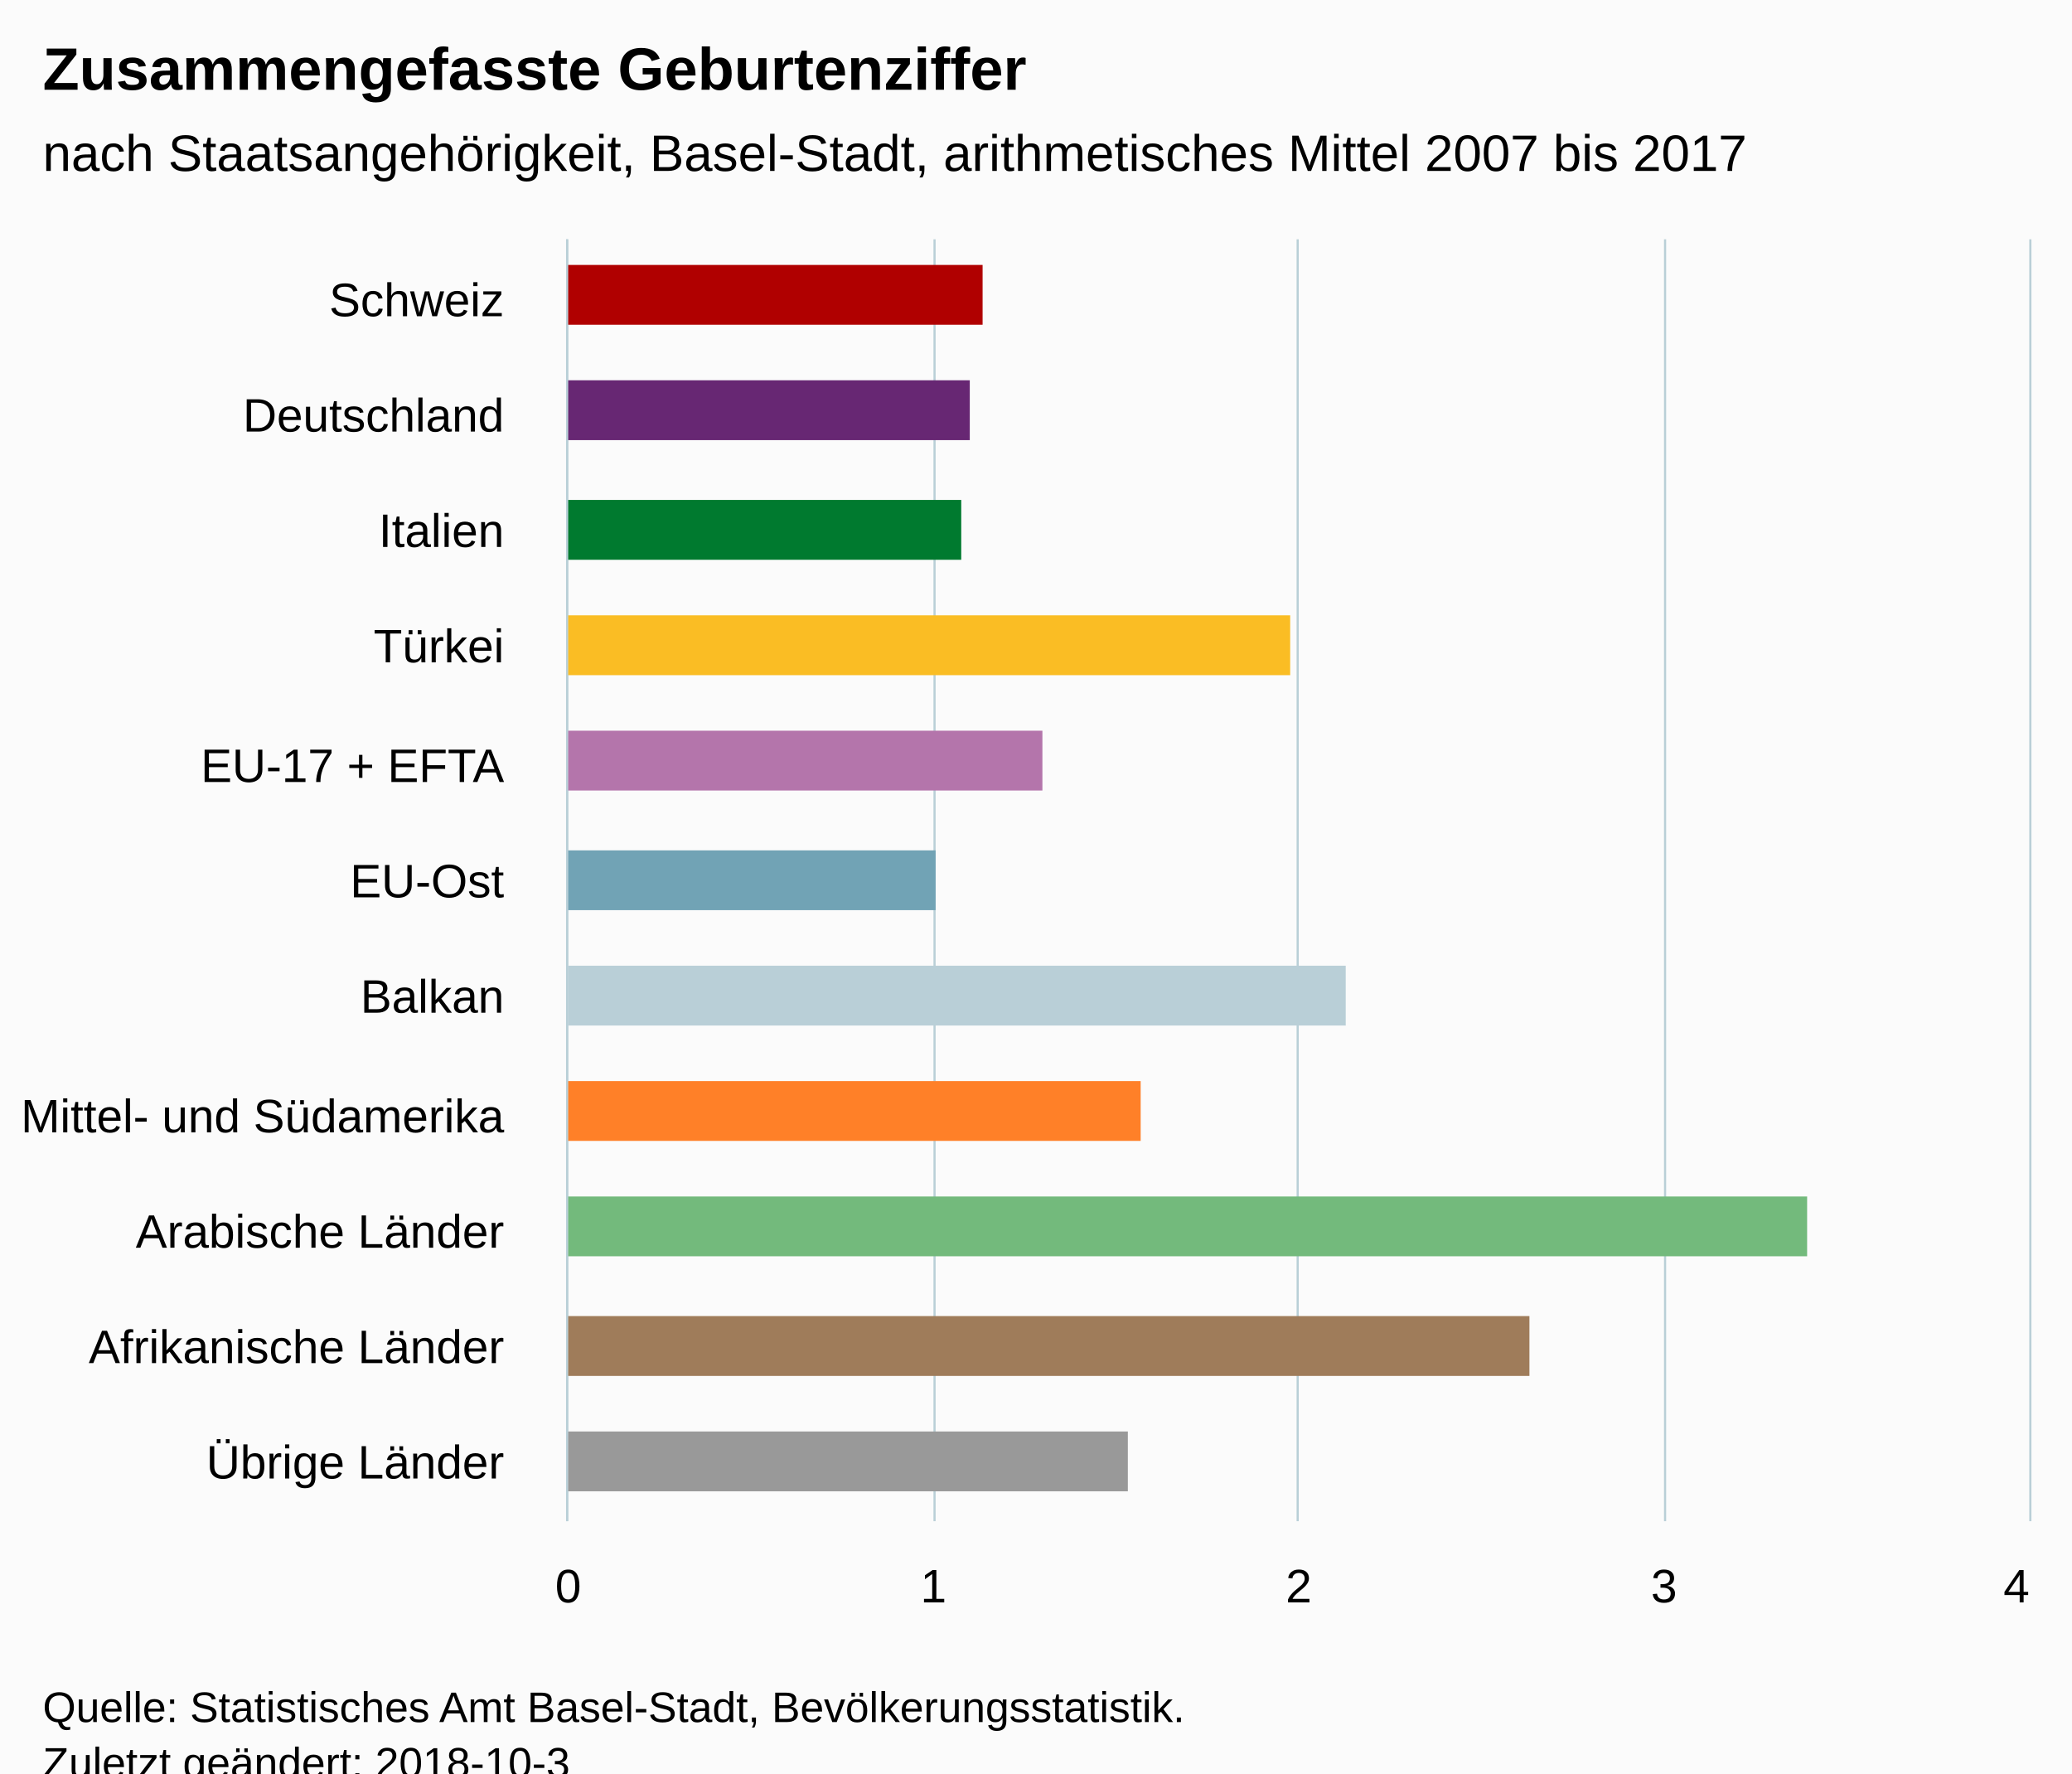
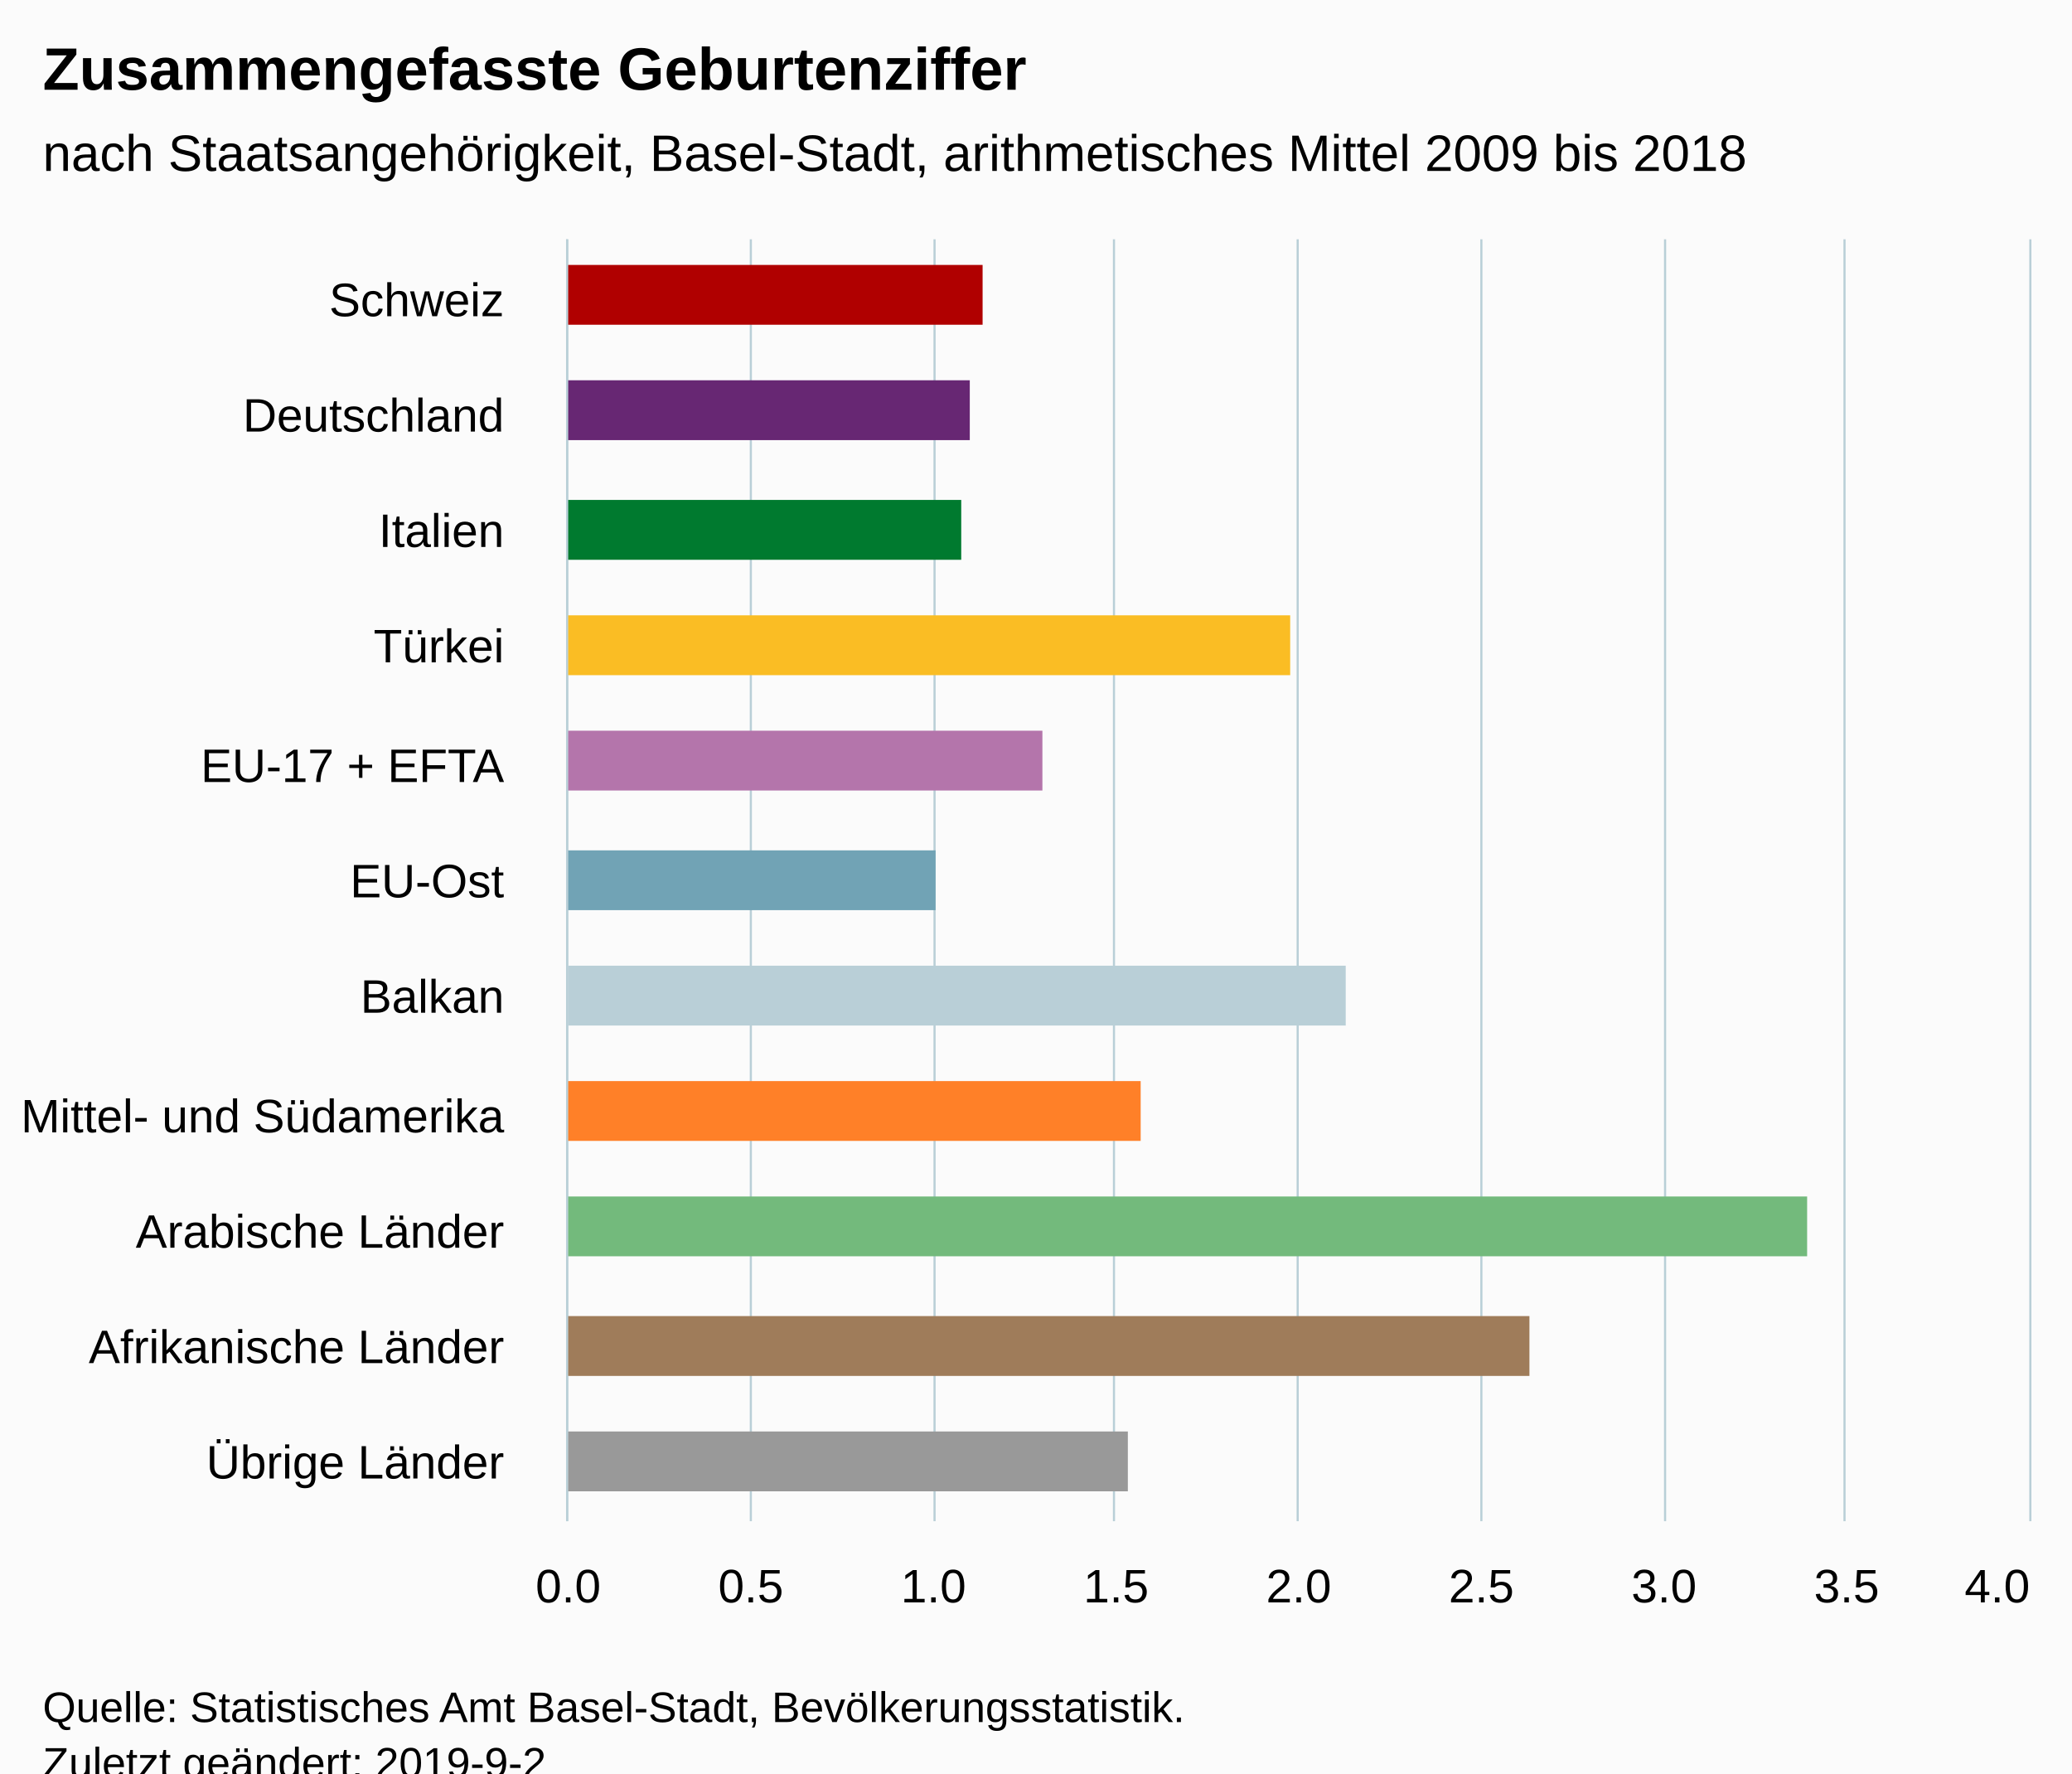
<svg xmlns="http://www.w3.org/2000/svg" version="1.1" class="highcharts-root" style="font-family:Arial;font-size:12px;" viewBox="0 0 485 415">
  <defs>
-     <clipPath id="highcharts-5pyeeme-6">
+     <clipPath id="highcharts-l8vjpmx-6">
      <rect x="0" y="0" width="300" height="342" fill="none" />
    </clipPath>
-     <clipPath id="highcharts-5pyeeme-7">
+     <clipPath id="highcharts-l8vjpmx-7">
      <rect x="0" y="0" width="300" height="342" fill="none" />
    </clipPath>
  </defs>
  <rect fill="#fbfbfb" class="highcharts-background" x="0" y="0" width="485" height="428" rx="0" ry="0" />
  <rect fill="none" class="highcharts-plot-background" x="133" y="56" width="342" height="300" />
  <g class="highcharts-pane-group" data-z-index="0" />
  <g class="highcharts-grid highcharts-xaxis-grid " data-z-index="1">
    <path fill="none" data-z-index="1" class="highcharts-grid-line" d="M 133 83.5 L 475 83.5" opacity="1" />
    <path fill="none" data-z-index="1" class="highcharts-grid-line" d="M 133 111.5 L 475 111.5" opacity="1" />
    <path fill="none" data-z-index="1" class="highcharts-grid-line" d="M 133 138.5 L 475 138.5" opacity="1" />
    <path fill="none" data-z-index="1" class="highcharts-grid-line" d="M 133 165.5 L 475 165.5" opacity="1" />
    <path fill="none" data-z-index="1" class="highcharts-grid-line" d="M 133 192.5 L 475 192.5" opacity="1" />
    <path fill="none" data-z-index="1" class="highcharts-grid-line" d="M 133 220.5 L 475 220.5" opacity="1" />
    <path fill="none" data-z-index="1" class="highcharts-grid-line" d="M 133 247.5 L 475 247.5" opacity="1" />
    <path fill="none" data-z-index="1" class="highcharts-grid-line" d="M 133 274.5 L 475 274.5" opacity="1" />
    <path fill="none" data-z-index="1" class="highcharts-grid-line" d="M 133 301.5 L 475 301.5" opacity="1" />
    <path fill="none" data-z-index="1" class="highcharts-grid-line" d="M 133 329.5 L 475 329.5" opacity="1" />
    <path fill="none" data-z-index="1" class="highcharts-grid-line" d="M 133 356.5 L 475 356.5" opacity="1" />
    <path fill="none" data-z-index="1" class="highcharts-grid-line" d="M 133 56.5 L 475 56.5" opacity="1" />
  </g>
  <g class="highcharts-grid highcharts-yaxis-grid " data-z-index="1">
    <path fill="none" stroke="#B9CFD7" stroke-width="0.5" data-z-index="1" class="highcharts-grid-line" d="M 132.75 56 L 132.75 356" opacity="1" />
+     <path fill="none" stroke="#B9CFD7" stroke-width="0.5" data-z-index="1" class="highcharts-grid-line" d="M 175.75 56 L 175.75 356" opacity="1" />
    <path fill="none" stroke="#B9CFD7" stroke-width="0.5" data-z-index="1" class="highcharts-grid-line" d="M 218.75 56 L 218.75 356" opacity="1" />
+     <path fill="none" stroke="#B9CFD7" stroke-width="0.5" data-z-index="1" class="highcharts-grid-line" d="M 260.75 56 L 260.75 356" opacity="1" />
    <path fill="none" stroke="#B9CFD7" stroke-width="0.5" data-z-index="1" class="highcharts-grid-line" d="M 303.75 56 L 303.75 356" opacity="1" />
+     <path fill="none" stroke="#B9CFD7" stroke-width="0.5" data-z-index="1" class="highcharts-grid-line" d="M 346.75 56 L 346.75 356" opacity="1" />
    <path fill="none" stroke="#B9CFD7" stroke-width="0.5" data-z-index="1" class="highcharts-grid-line" d="M 389.75 56 L 389.75 356" opacity="1" />
+     <path fill="none" stroke="#B9CFD7" stroke-width="0.5" data-z-index="1" class="highcharts-grid-line" d="M 431.75 56 L 431.75 356" opacity="1" />
    <path fill="none" stroke="#B9CFD7" stroke-width="0.5" data-z-index="1" class="highcharts-grid-line" d="M 475.25 56 L 475.25 356" opacity="1" />
  </g>
  <rect fill="none" class="highcharts-plot-border" data-z-index="1" x="133" y="56" width="342" height="300" />
  <g class="highcharts-axis highcharts-xaxis " data-z-index="2">
    <path fill="none" class="highcharts-axis-line" stroke="#B9CFD7" stroke-width="0.5" data-z-index="7" d="M 132.75 56 L 132.75 356" />
  </g>
  <g class="highcharts-axis highcharts-yaxis " data-z-index="2">
    <path fill="none" class="highcharts-axis-line" data-z-index="7" d="M 133 356 L 475 356" />
  </g>
  <g class="highcharts-series-group" data-z-index="3">
-     <g data-z-index="0.1" class="highcharts-series highcharts-series-0 highcharts-column-series " transform="translate(475,356) rotate(90) scale(-1,1) scale(1 1)" clip-path="url(#highcharts-5pyeeme-7)">
+     <g data-z-index="0.1" class="highcharts-series highcharts-series-0 highcharts-column-series " transform="translate(475,356) rotate(90) scale(-1,1) scale(1 1)" clip-path="url(#highcharts-l8vjpmx-7)">
      <rect x="280" y="245" width="14" height="98" fill="#b00000" class="highcharts-point highcharts-color-0" />
      <rect x="253" y="248" width="14" height="95" fill="#672773" class="highcharts-point highcharts-color-1" />
      <rect x="225" y="250" width="14" height="93" fill="#007a2f" class="highcharts-point highcharts-color-2" />
      <rect x="198" y="173" width="14" height="170" fill="#fabd24" class="highcharts-point highcharts-color-3" />
      <rect x="171" y="231" width="14" height="112" fill="#b475ab" class="highcharts-point highcharts-color-4" />
      <rect x="143" y="256" width="14" height="87" fill="#71a3b5" class="highcharts-point highcharts-color-5" />
      <rect x="116" y="160" width="14" height="183" fill="#b9cfd7" class="highcharts-point highcharts-color-6" />
      <rect x="89" y="208" width="14" height="135" fill="#ff8028" class="highcharts-point highcharts-color-7" />
      <rect x="62" y="52" width="14" height="291" fill="#73ba7c" class="highcharts-point highcharts-color-8" />
      <rect x="34" y="117" width="14" height="226" fill="#9f7c5a" class="highcharts-point highcharts-color-9" />
      <rect x="7" y="211" width="14" height="132" fill="#999999" class="highcharts-point highcharts-color-10" />
    </g>
    <g data-z-index="0.1" class="highcharts-markers highcharts-series-0 highcharts-column-series " transform="translate(475,356) rotate(90) scale(-1,1) scale(1 1)" clip-path="none" />
  </g>
  <text x="10" text-anchor="start" class="highcharts-title" data-z-index="4" style="color:#000000;font-size:14px;font-weight:bold;fill:#000000;" y="21">
    <tspan>Zusammengefasste Geburtenziffer</tspan>
  </text>
  <text x="10" text-anchor="start" class="highcharts-subtitle" data-z-index="4" style="color:#000000;font-size:12px;font-weight:normal;font-family:Arial;fill:#000000;" y="40">
-     <tspan>nach Staatsangehörigkeit, Basel-Stadt, arithmetisches Mittel 2007 bis 2017</tspan>
+     <tspan>nach Staatsangehörigkeit, Basel-Stadt, arithmetisches Mittel 2009 bis 2018</tspan>
  </text>
  <g class="highcharts-axis-labels highcharts-xaxis-labels " data-z-index="7">
    <text x="118" style="color:#000000;cursor:default;font-size:11px;fill:#000000;" text-anchor="end" transform="translate(0,0)" y="74" opacity="1">Schweiz</text>
    <text x="118" style="color:#000000;cursor:default;font-size:11px;fill:#000000;" text-anchor="end" transform="translate(0,0)" y="101" opacity="1">Deutschland</text>
    <text x="118" style="color:#000000;cursor:default;font-size:11px;fill:#000000;" text-anchor="end" transform="translate(0,0)" y="128" opacity="1">Italien</text>
    <text x="118" style="color:#000000;cursor:default;font-size:11px;fill:#000000;" text-anchor="end" transform="translate(0,0)" y="155" opacity="1">Türkei</text>
    <text x="118" style="color:#000000;cursor:default;font-size:11px;fill:#000000;" text-anchor="end" transform="translate(0,0)" y="183" opacity="1">
      <tspan>EU-17 + EFTA</tspan>
    </text>
    <text x="118" style="color:#000000;cursor:default;font-size:11px;fill:#000000;" text-anchor="end" transform="translate(0,0)" y="210" opacity="1">EU-Ost</text>
    <text x="118" style="color:#000000;cursor:default;font-size:11px;fill:#000000;" text-anchor="end" transform="translate(0,0)" y="237" opacity="1">Balkan</text>
    <text x="118" style="color:#000000;cursor:default;font-size:11px;fill:#000000;" text-anchor="end" transform="translate(0,0)" y="265" opacity="1">
      <tspan>Mittel- und Südamerika</tspan>
    </text>
    <text x="118" style="color:#000000;cursor:default;font-size:11px;fill:#000000;" text-anchor="end" transform="translate(0,0)" y="292" opacity="1">
      <tspan>Arabische Länder</tspan>
    </text>
    <text x="118" style="color:#000000;cursor:default;font-size:11px;fill:#000000;" text-anchor="end" transform="translate(0,0)" y="319" opacity="1">
      <tspan>Afrikanische Länder</tspan>
    </text>
    <text x="118" style="color:#000000;cursor:default;font-size:11px;fill:#000000;" text-anchor="end" transform="translate(0,0)" y="346" opacity="1">
      <tspan>Übrige Länder</tspan>
    </text>
  </g>
  <g class="highcharts-axis-labels highcharts-yaxis-labels " data-z-index="7">
-     <text x="133" style="color:#000000;cursor:default;font-size:11px;fill:#000000;" text-anchor="middle" transform="translate(0,0)" y="375" opacity="1">0</text>
-     <text x="218.5" style="color:#000000;cursor:default;font-size:11px;fill:#000000;" text-anchor="middle" transform="translate(0,0)" y="375" opacity="1">1</text>
-     <text x="304" style="color:#000000;cursor:default;font-size:11px;fill:#000000;" text-anchor="middle" transform="translate(0,0)" y="375" opacity="1">2</text>
-     <text x="389.5" style="color:#000000;cursor:default;font-size:11px;fill:#000000;" text-anchor="middle" transform="translate(0,0)" y="375" opacity="1">3</text>
-     <text x="472" style="color:#000000;cursor:default;font-size:11px;fill:#000000;" text-anchor="middle" transform="translate(0,0)" y="375" opacity="1">4</text>
+     <text x="133" style="color:#000000;cursor:default;font-size:11px;fill:#000000;" text-anchor="middle" transform="translate(0,0)" y="375" opacity="1">0.0</text>
+     <text x="175.75" style="color:#000000;cursor:default;font-size:11px;fill:#000000;" text-anchor="middle" transform="translate(0,0)" y="375" opacity="1">0.5</text>
+     <text x="218.5" style="color:#000000;cursor:default;font-size:11px;fill:#000000;" text-anchor="middle" transform="translate(0,0)" y="375" opacity="1">1.0</text>
+     <text x="261.25" style="color:#000000;cursor:default;font-size:11px;fill:#000000;" text-anchor="middle" transform="translate(0,0)" y="375" opacity="1">1.5</text>
+     <text x="304" style="color:#000000;cursor:default;font-size:11px;fill:#000000;" text-anchor="middle" transform="translate(0,0)" y="375" opacity="1">2.0</text>
+     <text x="346.75" style="color:#000000;cursor:default;font-size:11px;fill:#000000;" text-anchor="middle" transform="translate(0,0)" y="375" opacity="1">2.5</text>
+     <text x="389.5" style="color:#000000;cursor:default;font-size:11px;fill:#000000;" text-anchor="middle" transform="translate(0,0)" y="375" opacity="1">3.0</text>
+     <text x="432.25" style="color:#000000;cursor:default;font-size:11px;fill:#000000;" text-anchor="middle" transform="translate(0,0)" y="375" opacity="1">3.5</text>
+     <text x="467.5" style="color:#000000;cursor:default;font-size:11px;fill:#000000;" text-anchor="middle" transform="translate(0,0)" y="375" opacity="1">4.0</text>
  </g>
  <text x="10" class="highcharts-credits" text-anchor="start" data-z-index="8" style="cursor:default;color:#000000;font-size:10px;fill:#000000;" y="403">
    <tspan>Quelle: Statistisches Amt Basel-Stadt, Bevölkerungsstatistik.</tspan>
-     <tspan x="10" dy="13">Zuletzt geändert: 2018-10-3</tspan>
+     <tspan x="10" dy="13">Zuletzt geändert: 2019-9-2</tspan>
  </text>
</svg>
